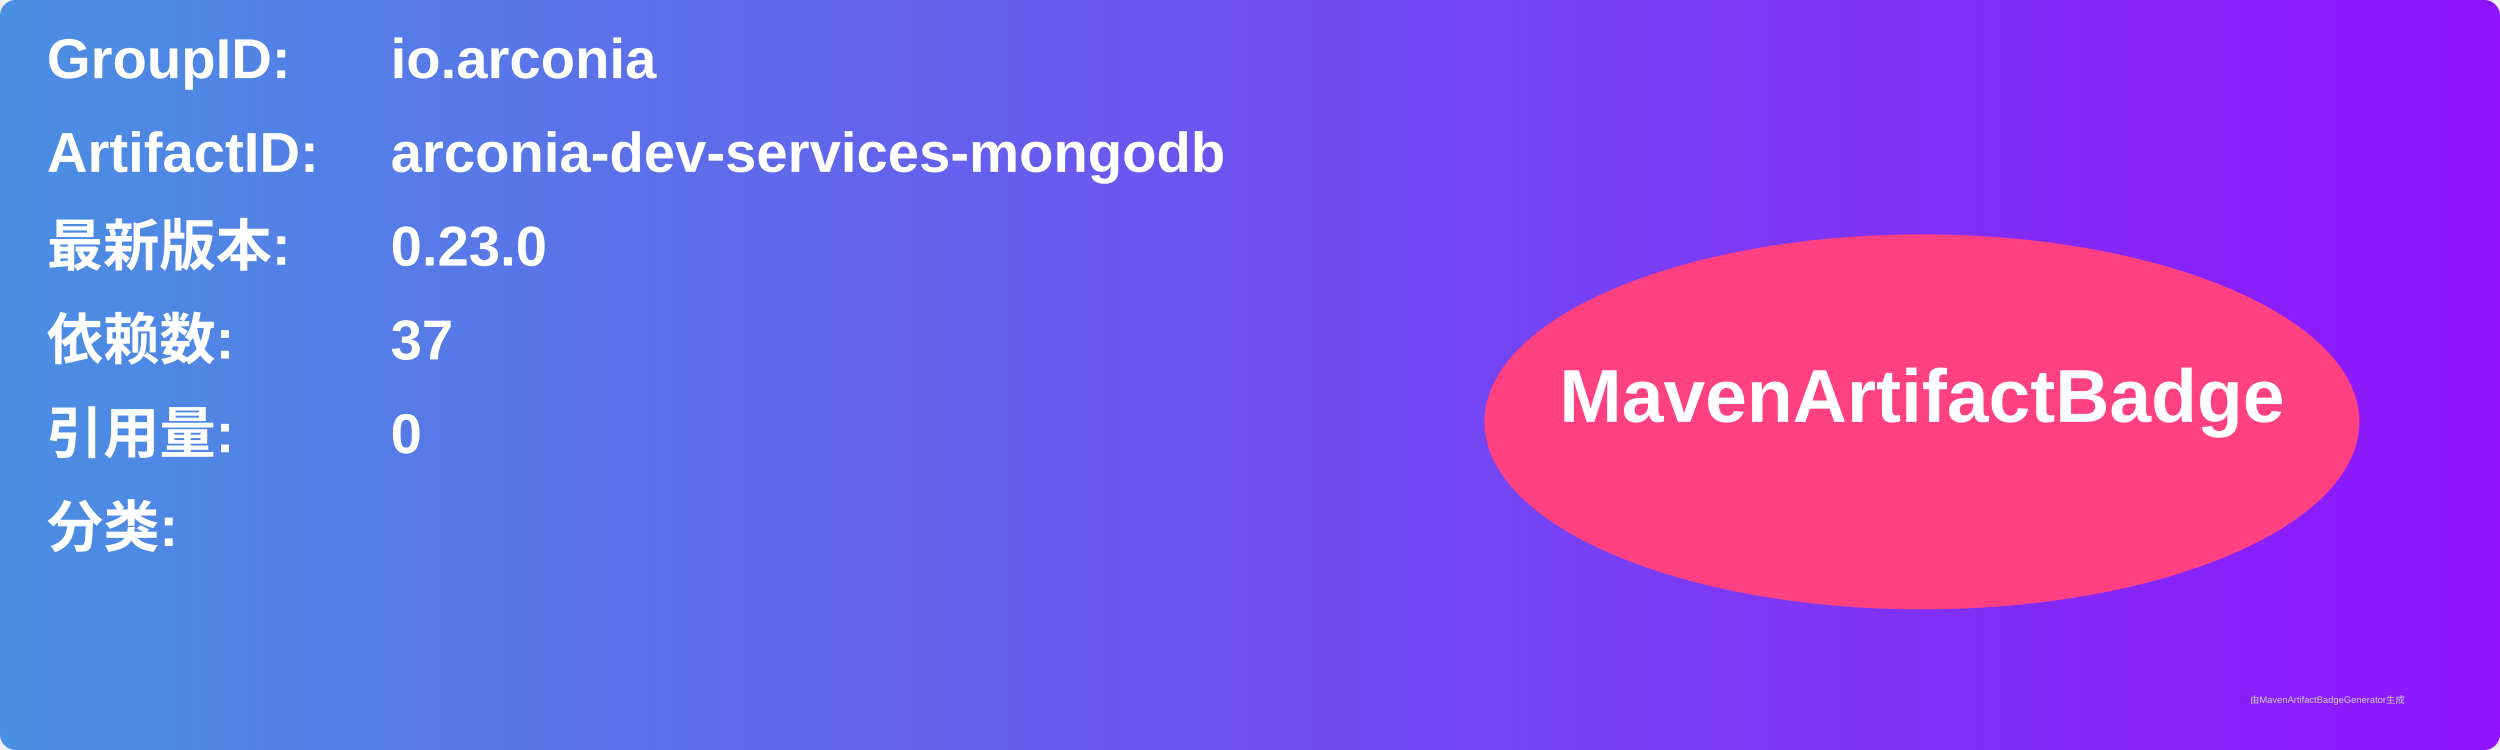
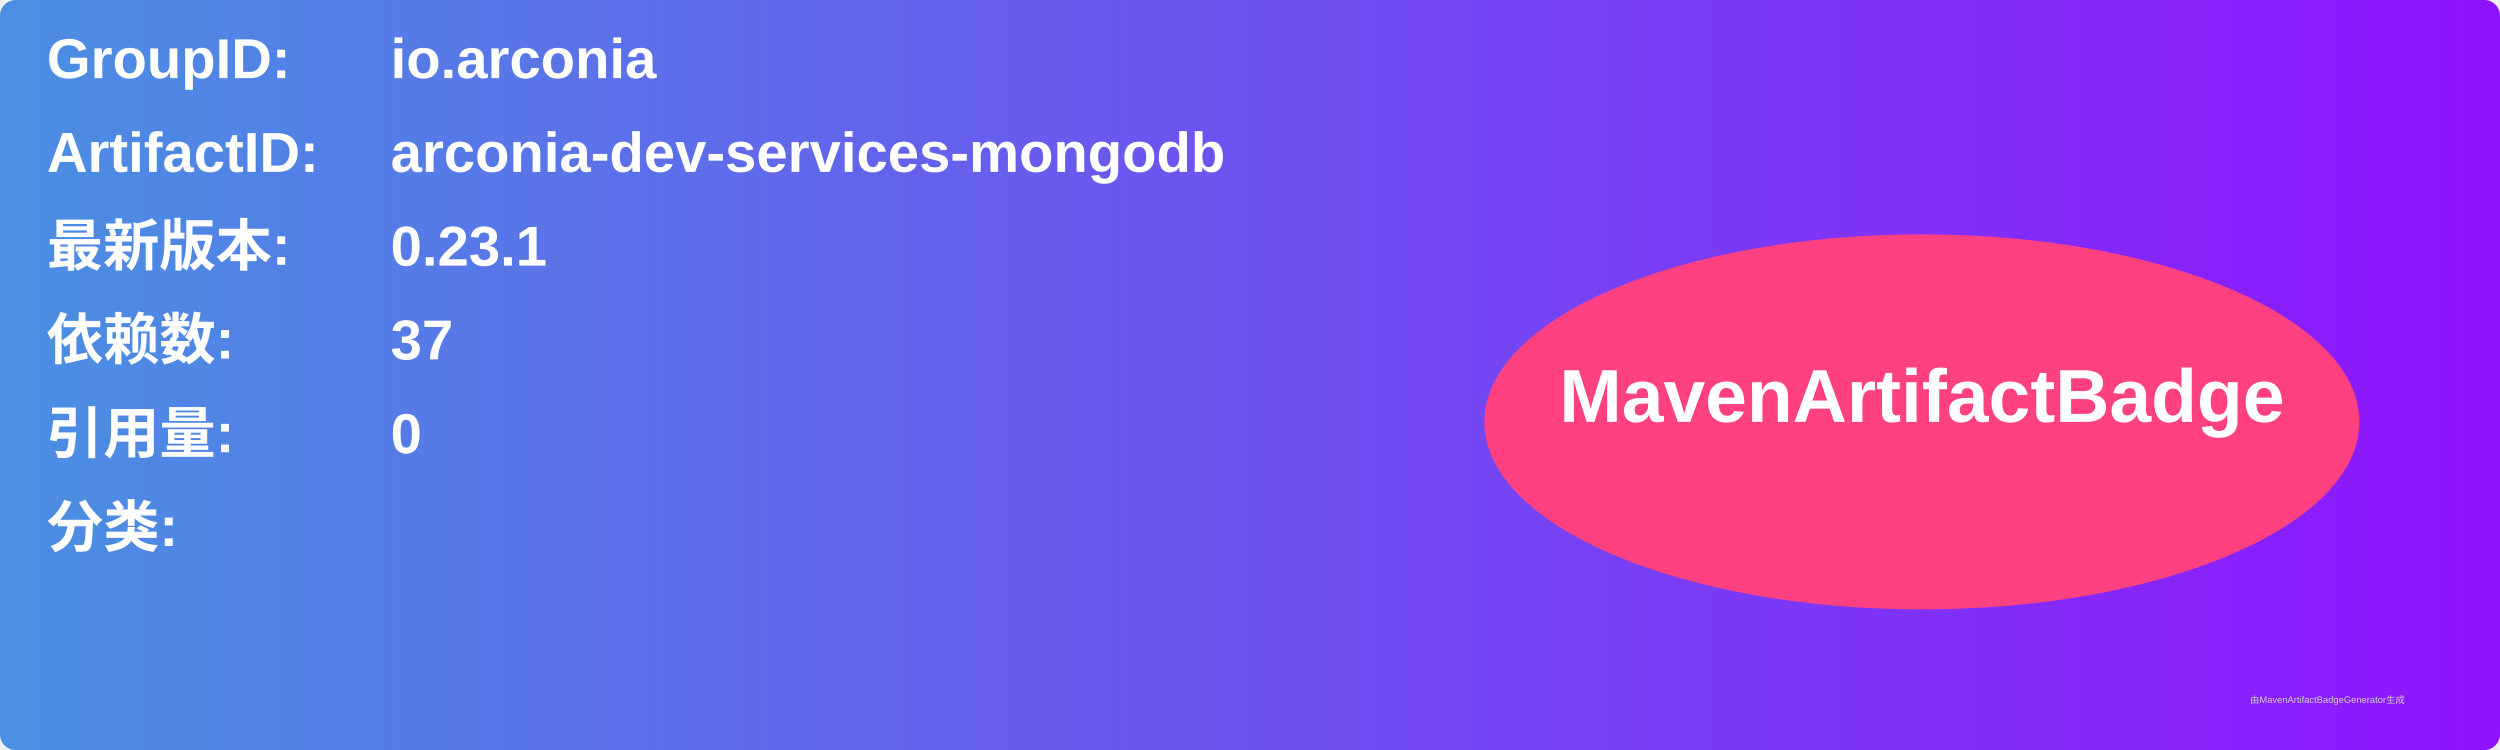
<svg xmlns="http://www.w3.org/2000/svg" width="800" height="240" viewBox="0 0 800 240">
  <linearGradient id="grad" x1="0%" y1="0%" x2="100%" y2="0%">
    <stop offset="0%" stop-color="#4a90e2" />
    <stop offset="100%" stop-color="#9013fe" />
  </linearGradient>
  <rect width="100%" height="100%" rx="5" ry="5" fill="url(#grad)" />
  <g transform="translate(15, 15)">
    <text x="0" y="10" font-family="Arial" font-size="18" fill="white" font-weight="bold" width="260">GroupID:</text>
    <text x="110" y="10" font-family="Arial" font-size="18" fill="white" font-weight="bold" width="460">io.arconia</text>
    <text x="0" y="40" font-family="Arial" font-size="18" fill="white" font-weight="bold" width="260">ArtifactID:</text>
    <text x="110" y="40" font-family="Arial" font-size="18" fill="white" font-weight="bold" width="460">arconia-dev-services-mongodb</text>
    <text x="0" y="70" font-family="Arial" font-size="18" fill="white" font-weight="bold">最新版本:</text>
    <text x="110" y="70" font-family="Arial" font-size="18" fill="white" font-weight="bold">
-       <tspan font-weight="bold">0.23.0</tspan>
+       <tspan font-weight="bold">0.23.1</tspan>
    </text>
    <text x="0" y="100" font-family="Arial" font-size="18" fill="white" font-weight="bold">依赖数: </text>
    <text x="110" y="100" font-family="Arial" font-size="18" fill="white">
      <tspan font-weight="bold">37</tspan>
    </text>
    <text x="0" y="130" font-family="Arial" font-size="18" fill="white" font-weight="bold">引用量: </text>
    <text x="110" y="130" font-family="Arial" font-size="18" fill="white">
      <tspan font-weight="bold">0</tspan>
    </text>
    <text x="0" y="160" font-family="Arial" font-size="18" fill="white" font-weight="bold">分类:</text>
    <text x="10" y="190" font-family="Arial" font-size="10" fill="white">
      <tspan font-weight="bold" />
    </text>
    <ellipse cx="600" cy="120" rx="140" ry="60" fill="#ff4081" />
    <text x="600" y="120" text-anchor="middle" font-family="Arial" font-size="24" fill="white" font-weight="bold">MavenArtifactBadge</text>
  </g>
  <text x="720" y="225" font-family="Arial" font-size="3" fill="#d0d0d0">由MavenArtifactBadgeGenerator生成</text>
</svg>
